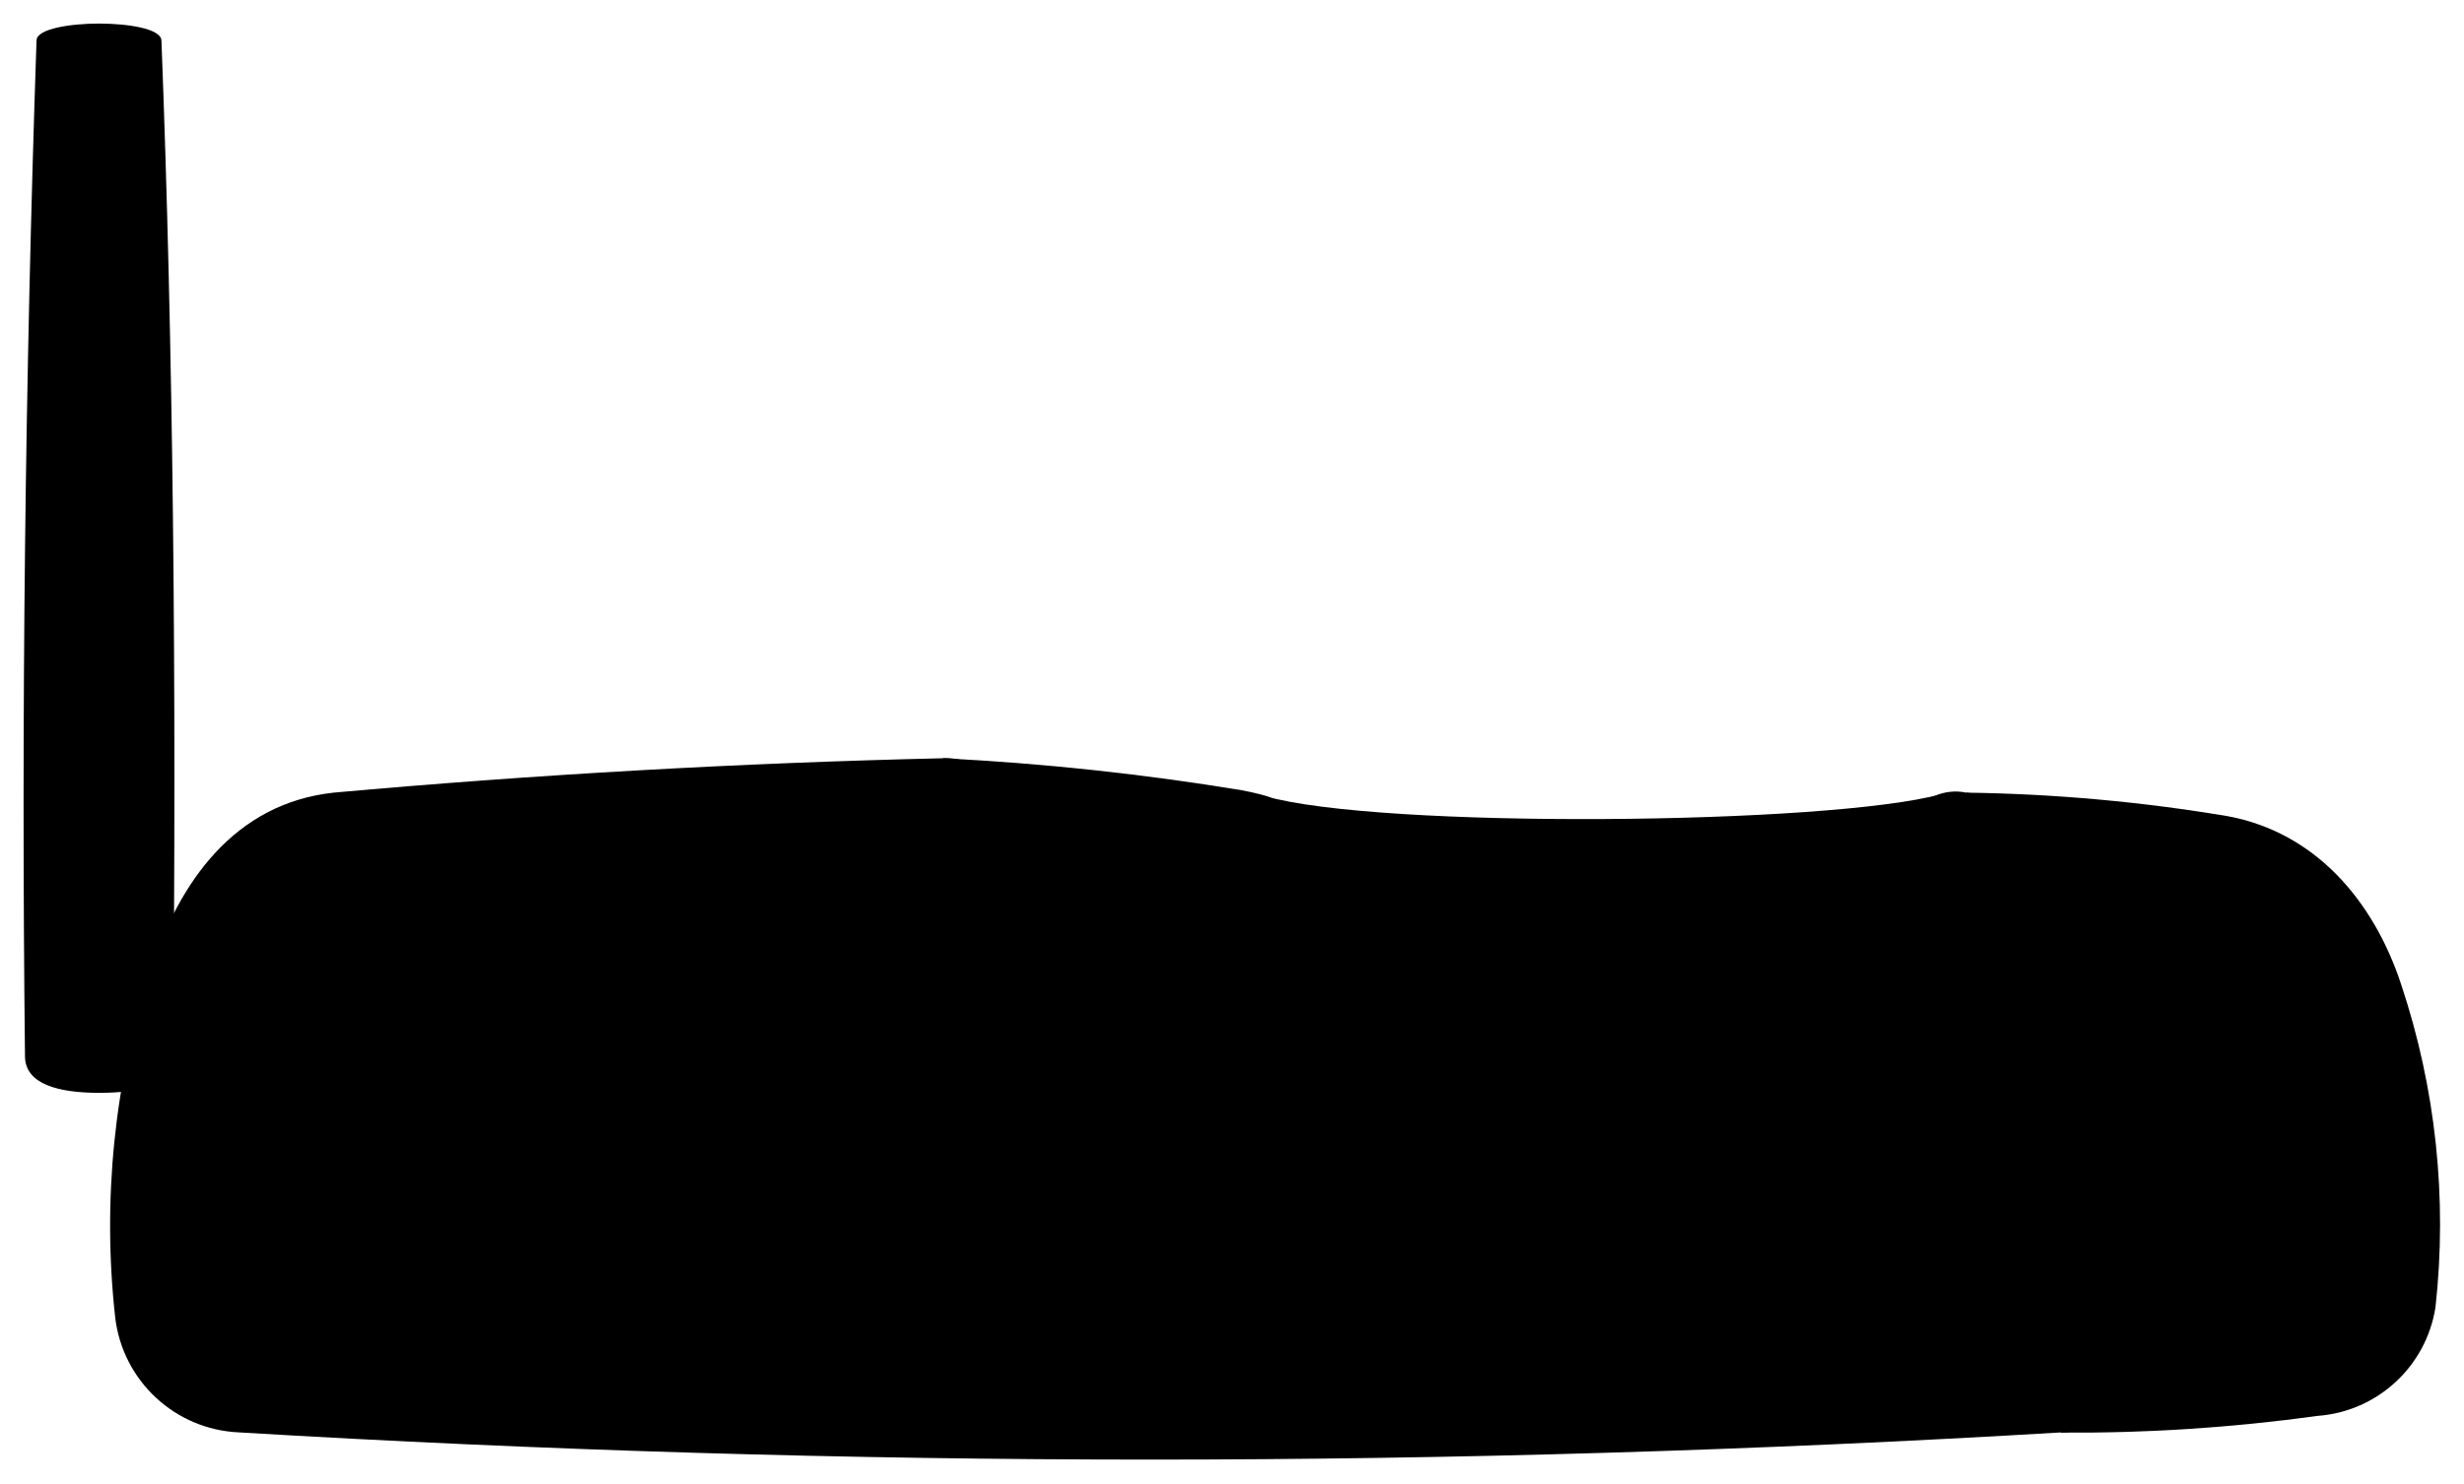
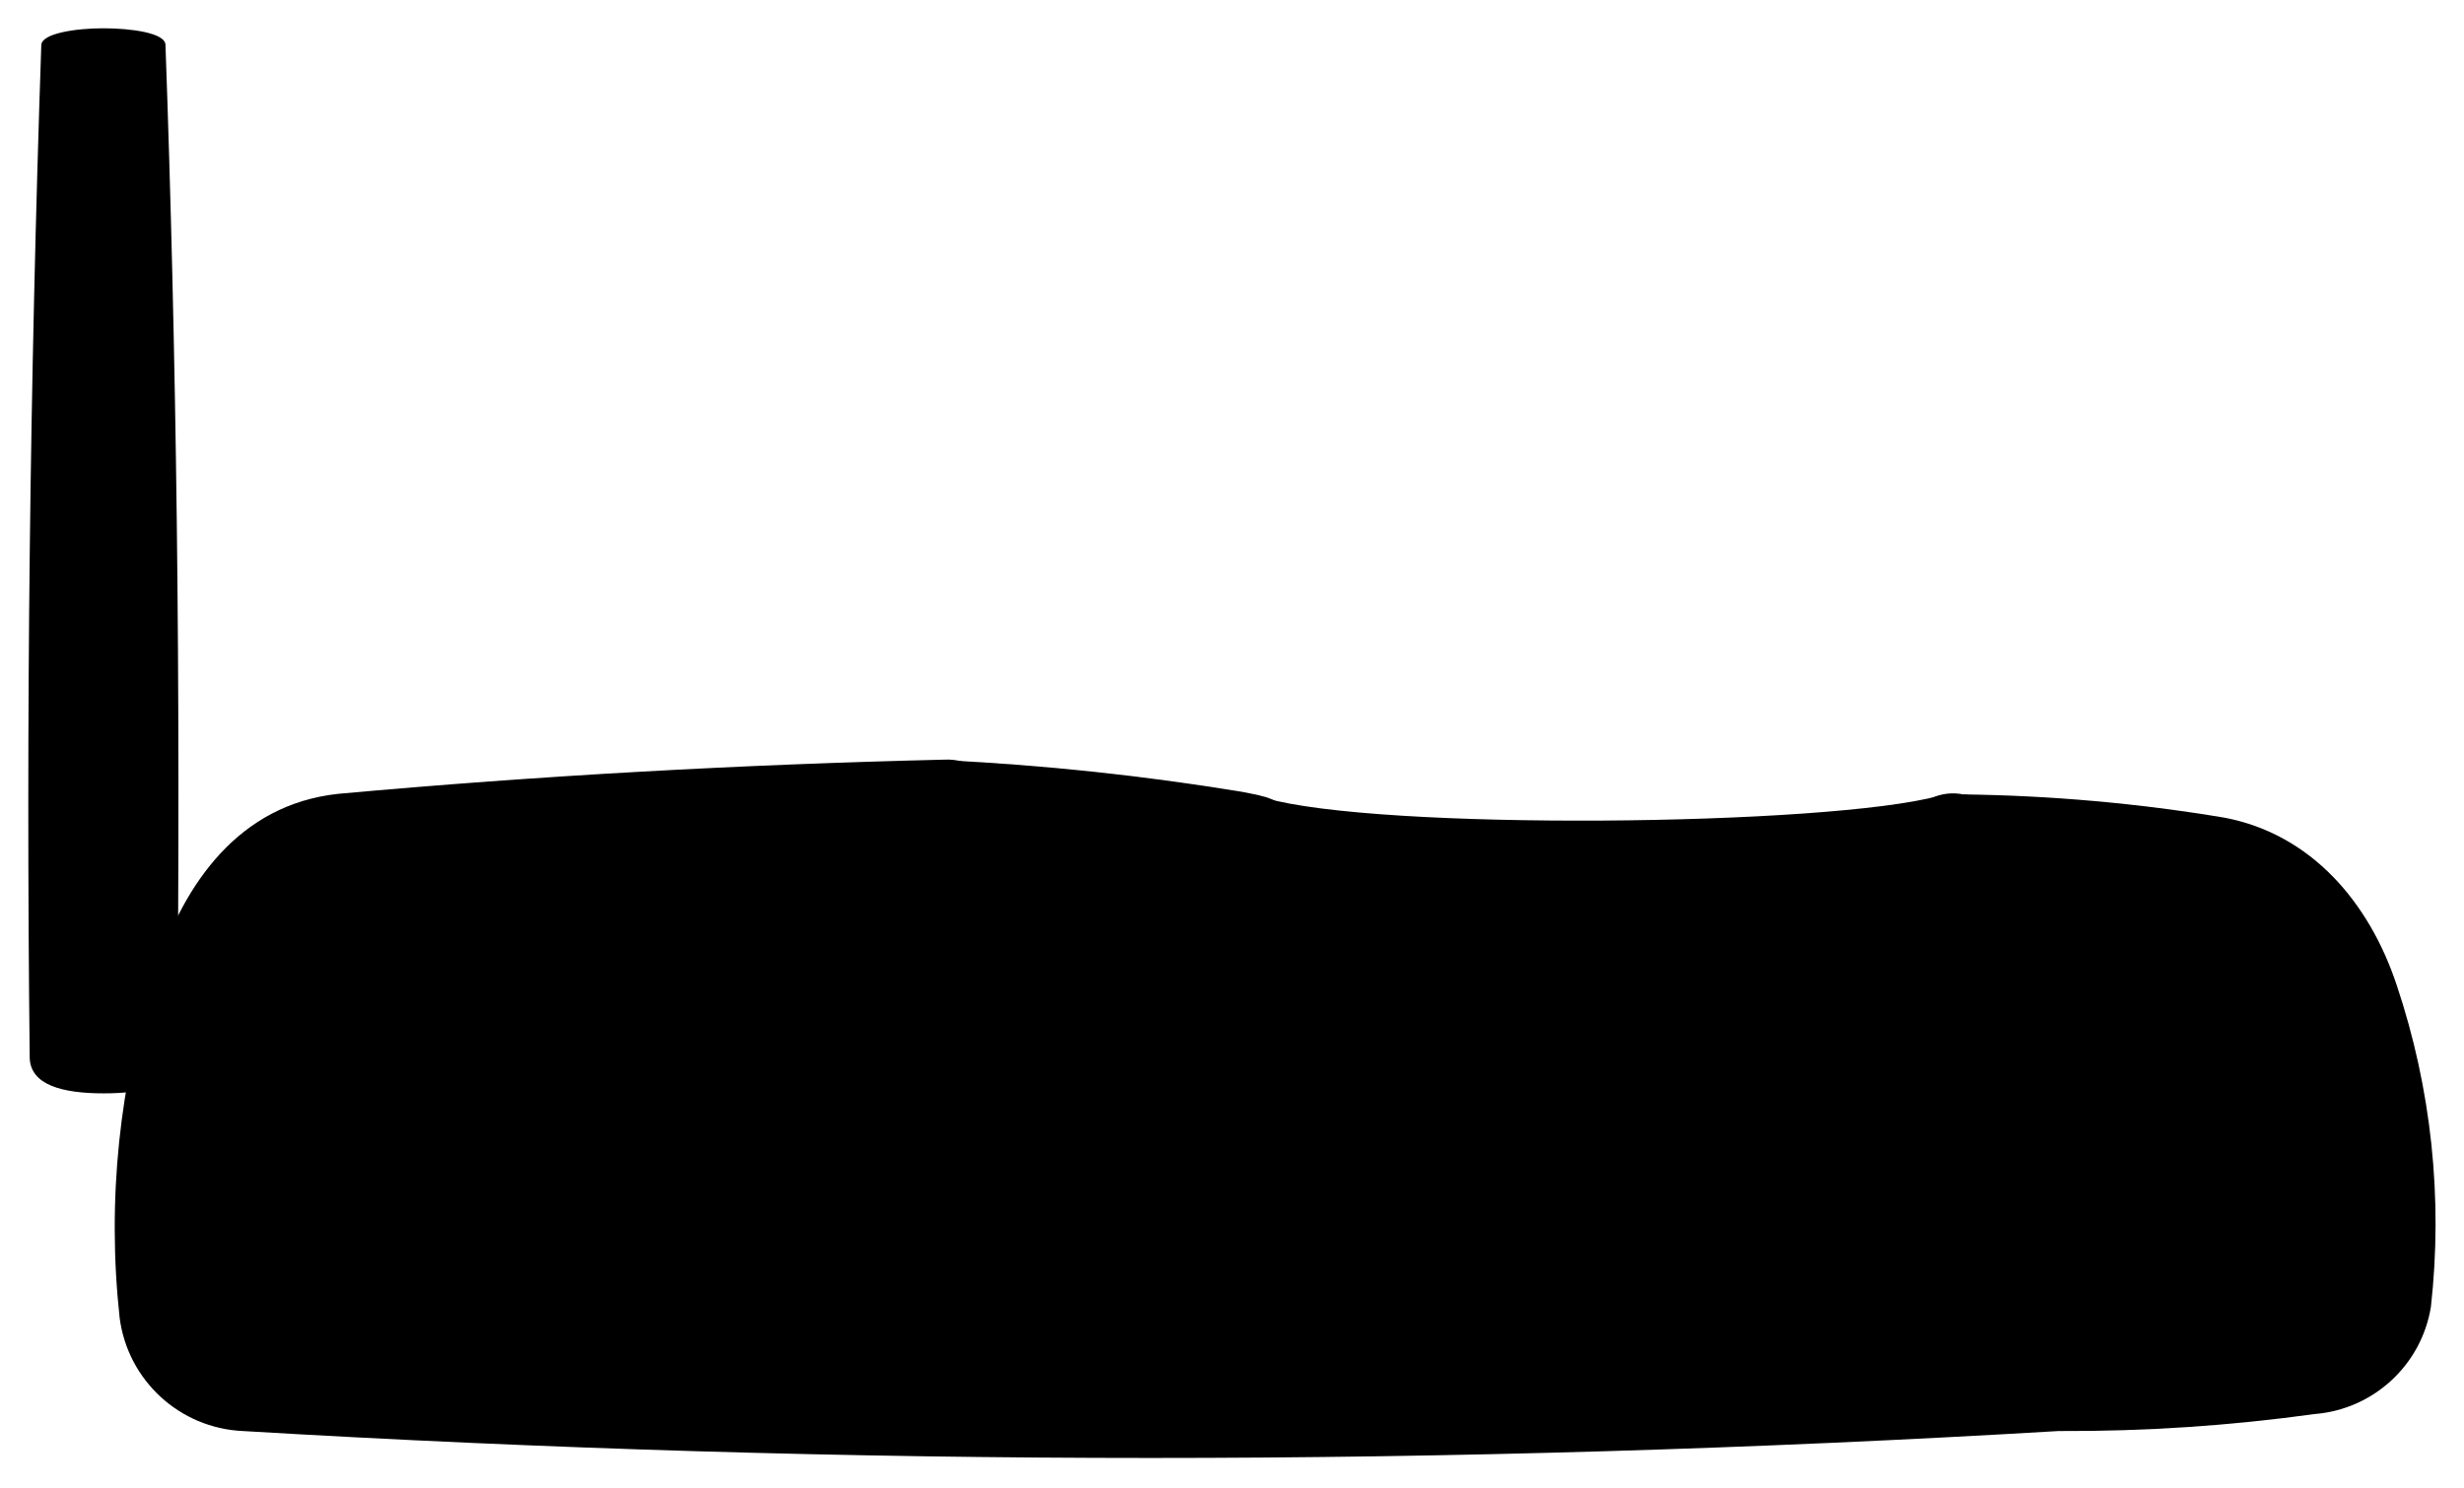
- <svg viewBox="0 0 104.55 62.94">
-   <path class="antennaMedium" d="M1.55,1.71Q.82,23.26,1.06,44.82c0,1.19,1.41,1.56,3.14,1.56s3.11-.32,3.14-1.56c.16-16.15,0-30.33-.49-43.11C6.81,1.2,5.37,1,4.2,1S1.57,1.21,1.55,1.71Z" />
+ <svg viewBox="0 0 87.11 52.58">
+   <path class="antennaMedium" d="M1.46,1.59q-.61,17.9-.41,35.78c0,1,1.17,1.29,2.61,1.29s2.57-.26,2.6-1.29C6.4,24,6.23,12.2,5.85,1.59c0-.43-1.23-.59-2.2-.59S1.48,1.18,1.46,1.59Z" />
  <g class="phoneMedium">
-     <path d="M53.65,33.78c4.83,1.41,24,1.23,28.73-.08l-5,7.93H59.35Z" />
-     <path d="M83.43,33.64a72.76,72.76,0,0,1,11.1,1c3.71.69,6.18,3.58,7.35,7.13a32.14,32.14,0,0,1,1.46,13.71,5.47,5.47,0,0,1-5,4.61,75.58,75.58,0,0,1-10.89.71Z" />
-     <path d="M61.84,42.07A47,47,0,0,1,55,34.78c-.7-.94-1.16-1-2.3-1.24A112.64,112.64,0,0,0,40,32.18l6,9.91Z" />
+     <path d="M44.7,28.21c4,1.17,19.94,1,23.85-.07l-4.12,6.58h-15Z" />
+     <path d="M69.41,28.09a60.72,60.72,0,0,1,9.22.82c3.08.58,5.13,3,6.1,5.92a26.52,26.52,0,0,1,1.21,11.38A4.53,4.53,0,0,1,81.82,50a63.43,63.43,0,0,1-9,.6Z" />
+     <path d="M51.5,35.09A40.22,40.22,0,0,1,45.82,29c-.58-.78-1-.82-1.9-1A93,93,0,0,0,33.4,26.88l5,8.23Z" />
  </g>
-   <path class="phoneDark" d="M91.19,41.15c-1.24-3.73-3.56-7-7.76-7.51a2.15,2.15,0,0,0-2.34,1.07c-1.73,2.93-3,4.92-4.62,5.79s-27.18,1.08-28.68,0-3.65-4-5.57-7.21A2.47,2.47,0,0,0,40,32.18q-12.93.3-25.85,1.46c-4.2.46-6.53,3.78-7.76,7.51A35.24,35.24,0,0,0,4.89,55.93a5.53,5.53,0,0,0,5.24,4.86,648.09,648.09,0,0,0,77.35,0,5.54,5.54,0,0,0,5.25-4.86A35.4,35.4,0,0,0,91.19,41.15Z" />
+   <path class="phoneDark" d="M75.86,34.33c-1-3.11-3-5.86-6.45-6.24a1.8,1.8,0,0,0-1.94.89C66,31.41,65,33.06,63.64,33.78s-22.56.9-23.8,0-3-3.34-4.63-6a2.07,2.07,0,0,0-1.81-.92c-7.15.17-14.3.56-21.45,1.21-3.49.38-5.42,3.13-6.45,6.24A29.38,29.38,0,0,0,4.23,46.6a4.6,4.6,0,0,0,4.35,4,541.37,541.37,0,0,0,64.2,0,4.59,4.59,0,0,0,4.35-4A29.38,29.38,0,0,0,75.86,34.33Z" />
</svg>
